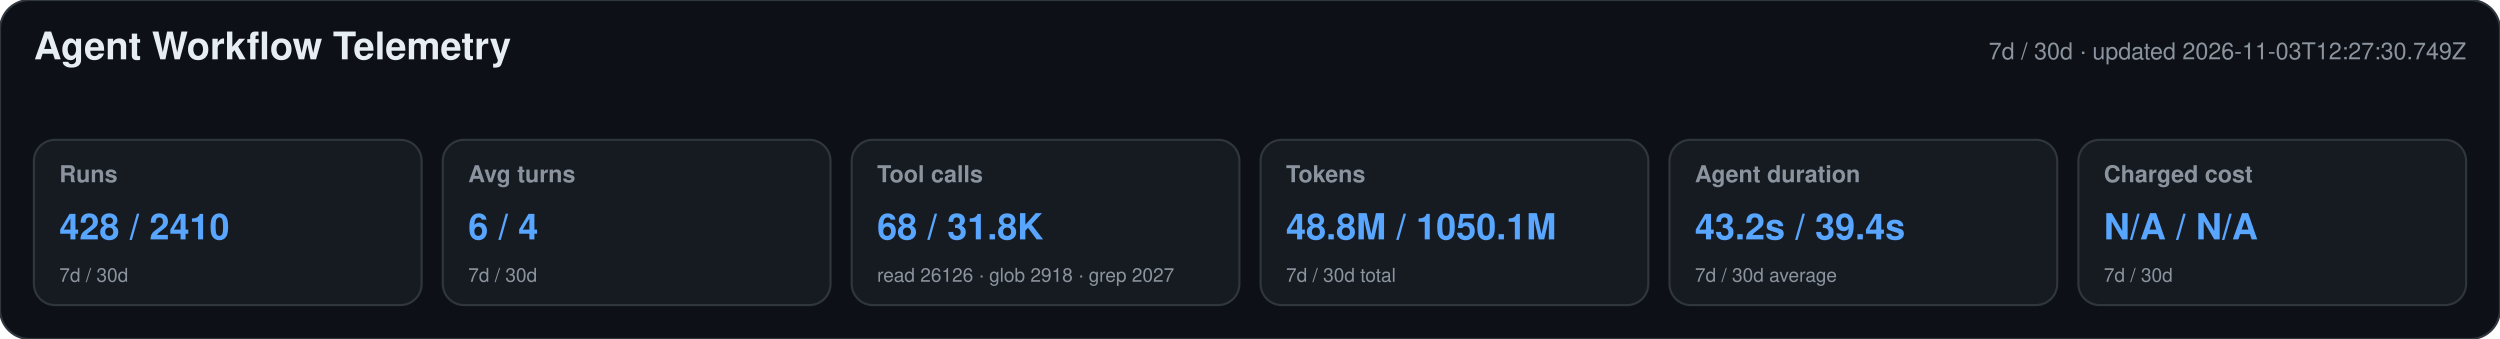
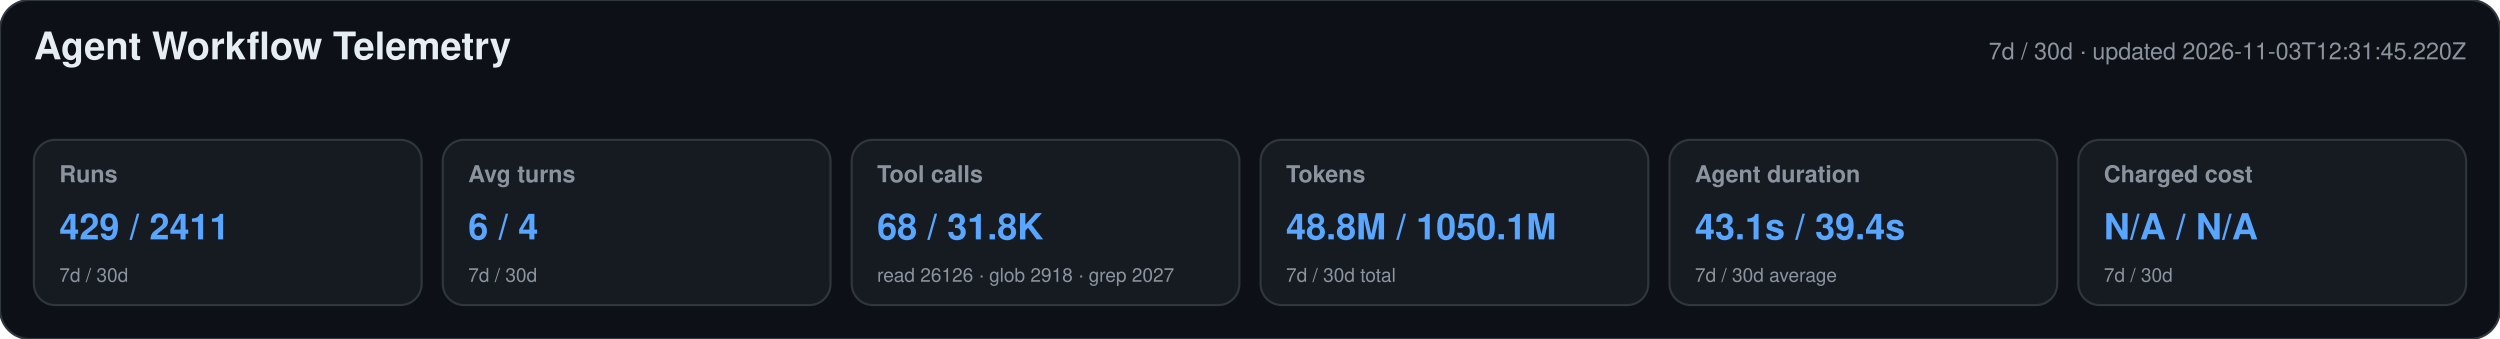
<svg xmlns="http://www.w3.org/2000/svg" width="1180" height="160" viewBox="0 0 1180 160" role="img" aria-labelledby="title desc">
  <style>text{font-family:-apple-system,BlinkMacSystemFont,"Segoe UI",Helvetica,Arial,sans-serif}.heading{font-size:18px;font-weight:650;fill:#e6edf3}.meta,.label,.secondary{fill:#8b949e}.meta,.label{font-size:11px}.label{font-weight:600}.primary{font-size:17px;font-weight:700;fill:#58a6ff}.secondary{font-size:9px}</style>
  <rect width="1180" height="160" rx="14" fill="#0d1117" stroke="#30363d" />
  <text x="16" y="28" class="heading">Agent Workflow Telemetry</text>
-   <text x="1164" y="28" text-anchor="end" class="meta">7d / 30d · updated 2026-11-03T12:27:30.749Z</text>
+   <text x="1164" y="28" text-anchor="end" class="meta">7d / 30d · updated 2026-11-03T12:31:45.220Z</text>
  <g>
    <rect x="16" y="66" width="183" height="78" rx="10" fill="#161b22" stroke="#30363d" />
    <text x="28" y="86" class="label">Runs</text>
-     <text x="28" y="113" class="primary">428 / 2410</text>
+     <text x="28" y="113" class="primary">429 / 2411</text>
    <text x="28" y="133" class="secondary">7d / 30d</text>
  </g>
  <g>
    <rect x="209" y="66" width="183" height="78" rx="10" fill="#161b22" stroke="#30363d" />
    <text x="221" y="86" class="label">Avg turns</text>
    <text x="221" y="113" class="primary">6 / 4</text>
    <text x="221" y="133" class="secondary">7d / 30d</text>
  </g>
  <g>
    <rect x="402" y="66" width="183" height="78" rx="10" fill="#161b22" stroke="#30363d" />
    <text x="414" y="86" class="label">Tool calls</text>
    <text x="414" y="113" class="primary">68 / 31.8K</text>
    <text x="414" y="133" class="secondary">read 26126 · glob 2918 · grep 2027</text>
  </g>
  <g>
    <rect x="595" y="66" width="183" height="78" rx="10" fill="#161b22" stroke="#30363d" />
    <text x="607" y="86" class="label">Tokens</text>
    <text x="607" y="113" class="primary">48.8M / 1050.1M</text>
    <text x="607" y="133" class="secondary">7d / 30d total</text>
  </g>
  <g>
    <rect x="788" y="66" width="183" height="78" rx="10" fill="#161b22" stroke="#30363d" />
    <text x="800" y="86" class="label">Agent duration</text>
-     <text x="800" y="113" class="primary">43.2s / 39.4s</text>
+     <text x="800" y="113" class="primary">43.1s / 39.4s</text>
    <text x="800" y="133" class="secondary">7d / 30d average</text>
  </g>
  <g>
    <rect x="981" y="66" width="183" height="78" rx="10" fill="#161b22" stroke="#30363d" />
    <text x="993" y="86" class="label">Charged cost</text>
    <text x="993" y="113" class="primary">N/A / N/A</text>
    <text x="993" y="133" class="secondary">7d / 30d</text>
  </g>
</svg>
